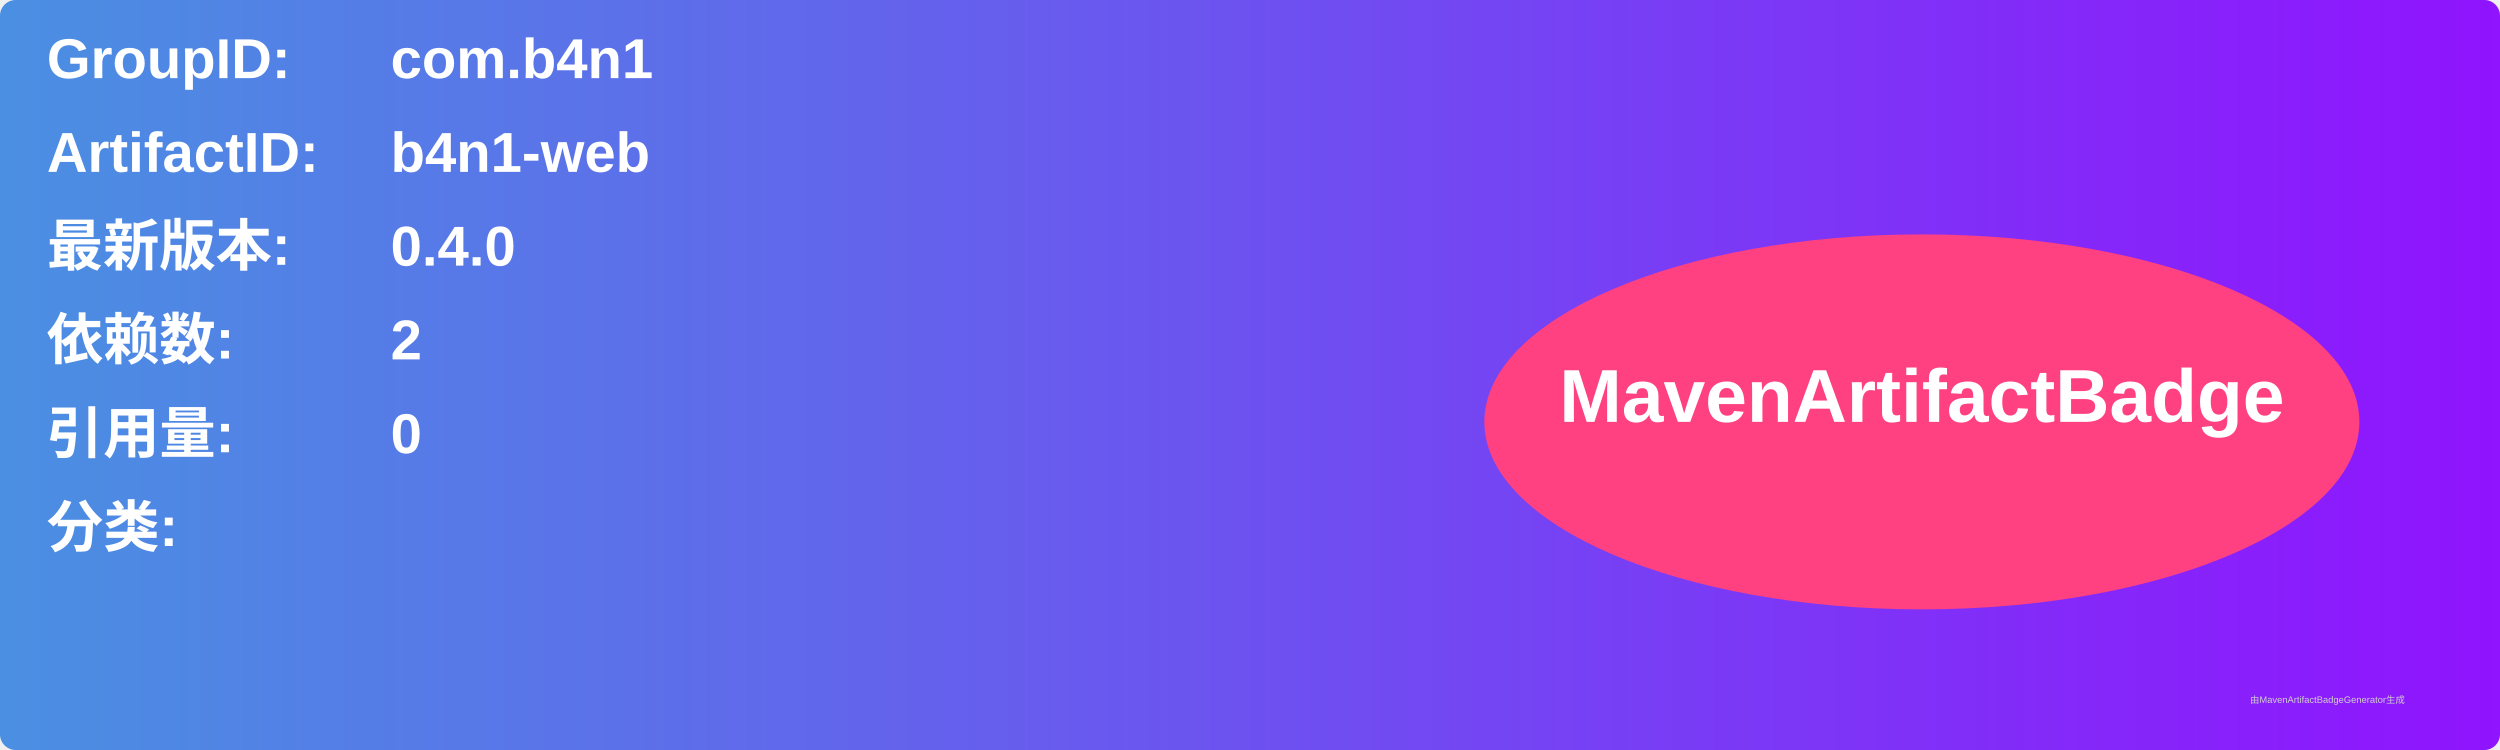
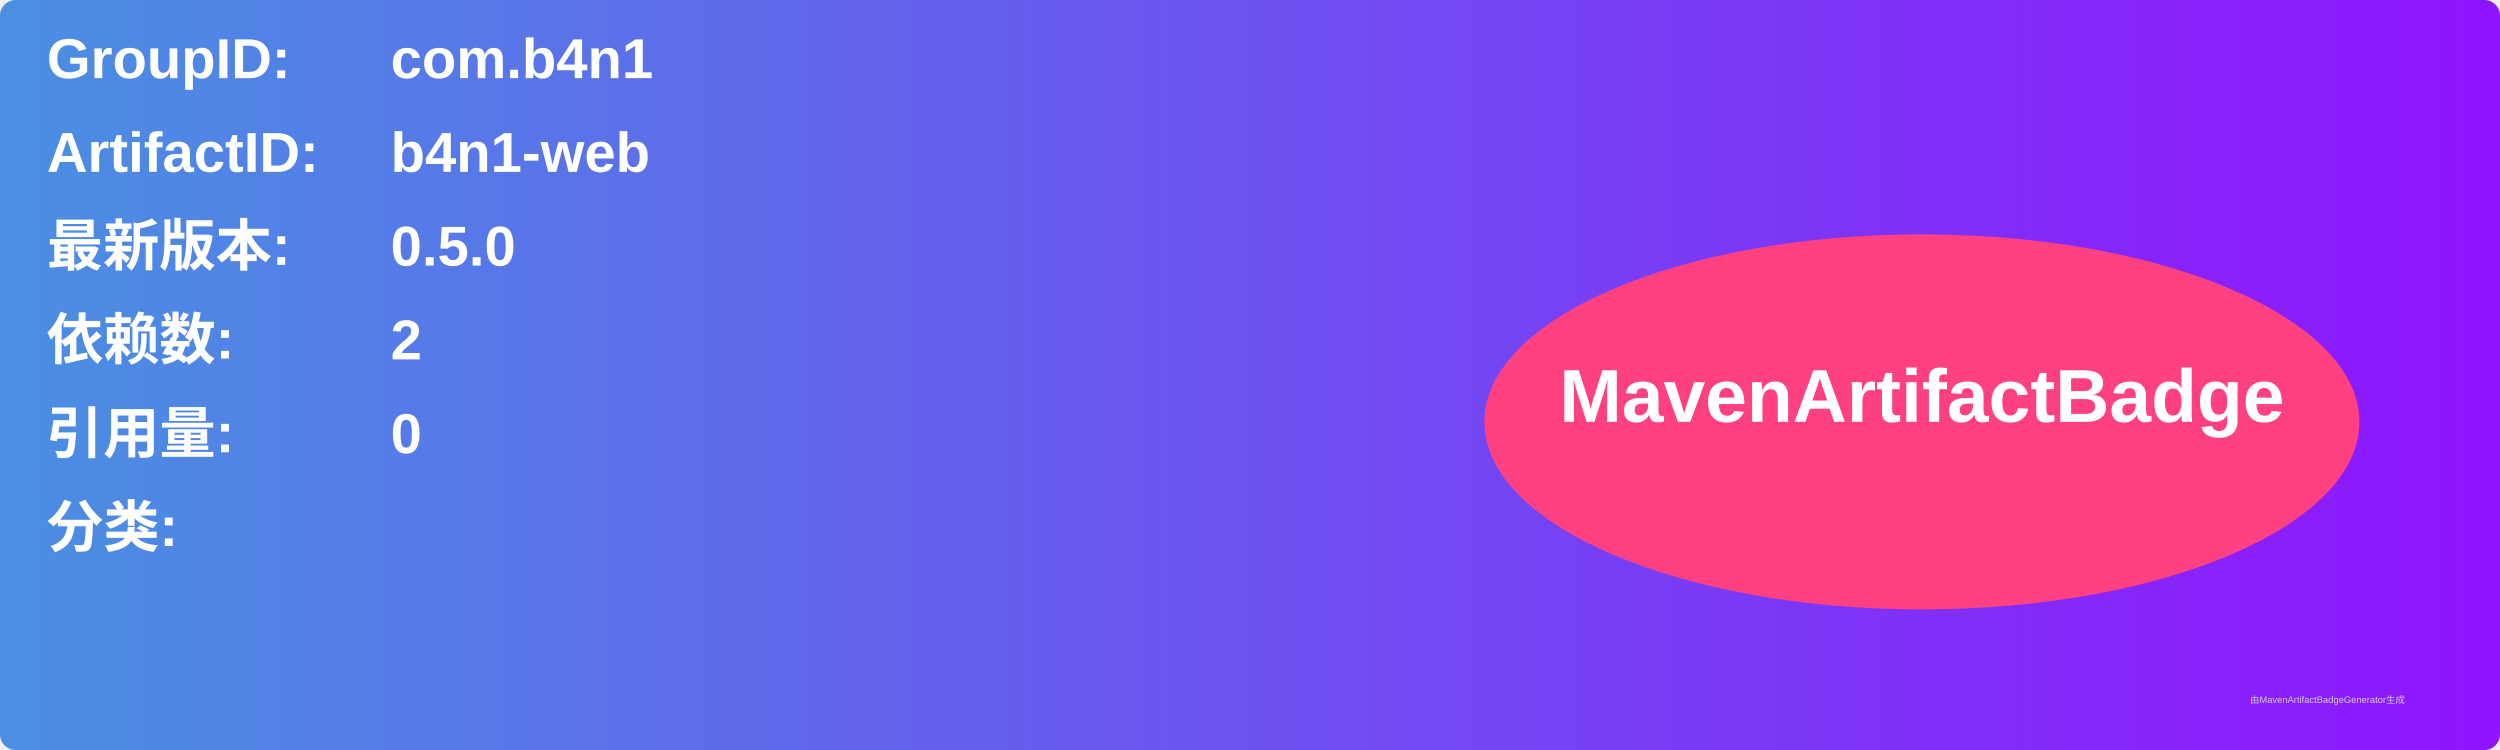
<svg xmlns="http://www.w3.org/2000/svg" width="800" height="240" viewBox="0 0 800 240">
  <linearGradient id="grad" x1="0%" y1="0%" x2="100%" y2="0%">
    <stop offset="0%" stop-color="#4a90e2" />
    <stop offset="100%" stop-color="#9013fe" />
  </linearGradient>
  <rect width="100%" height="100%" rx="5" ry="5" fill="url(#grad)" />
  <g transform="translate(15, 15)">
    <text x="0" y="10" font-family="Arial" font-size="18" fill="white" font-weight="bold" width="260">GroupID:</text>
    <text x="110" y="10" font-family="Arial" font-size="18" fill="white" font-weight="bold" width="460">com.b4n1</text>
    <text x="0" y="40" font-family="Arial" font-size="18" fill="white" font-weight="bold" width="260">ArtifactID:</text>
    <text x="110" y="40" font-family="Arial" font-size="18" fill="white" font-weight="bold" width="460">b4n1-web</text>
    <text x="0" y="70" font-family="Arial" font-size="18" fill="white" font-weight="bold">最新版本:</text>
    <text x="110" y="70" font-family="Arial" font-size="18" fill="white" font-weight="bold">
-       <tspan font-weight="bold">0.4.0</tspan>
+       <tspan font-weight="bold">0.5.0</tspan>
    </text>
    <text x="0" y="100" font-family="Arial" font-size="18" fill="white" font-weight="bold">依赖数: </text>
    <text x="110" y="100" font-family="Arial" font-size="18" fill="white">
      <tspan font-weight="bold">2</tspan>
    </text>
    <text x="0" y="130" font-family="Arial" font-size="18" fill="white" font-weight="bold">引用量: </text>
    <text x="110" y="130" font-family="Arial" font-size="18" fill="white">
      <tspan font-weight="bold">0</tspan>
    </text>
    <text x="0" y="160" font-family="Arial" font-size="18" fill="white" font-weight="bold">分类:</text>
    <text x="10" y="190" font-family="Arial" font-size="10" fill="white">
      <tspan font-weight="bold" />
    </text>
    <ellipse cx="600" cy="120" rx="140" ry="60" fill="#ff4081" />
    <text x="600" y="120" text-anchor="middle" font-family="Arial" font-size="24" fill="white" font-weight="bold">MavenArtifactBadge</text>
  </g>
  <text x="720" y="225" font-family="Arial" font-size="3" fill="#d0d0d0">由MavenArtifactBadgeGenerator生成</text>
</svg>
